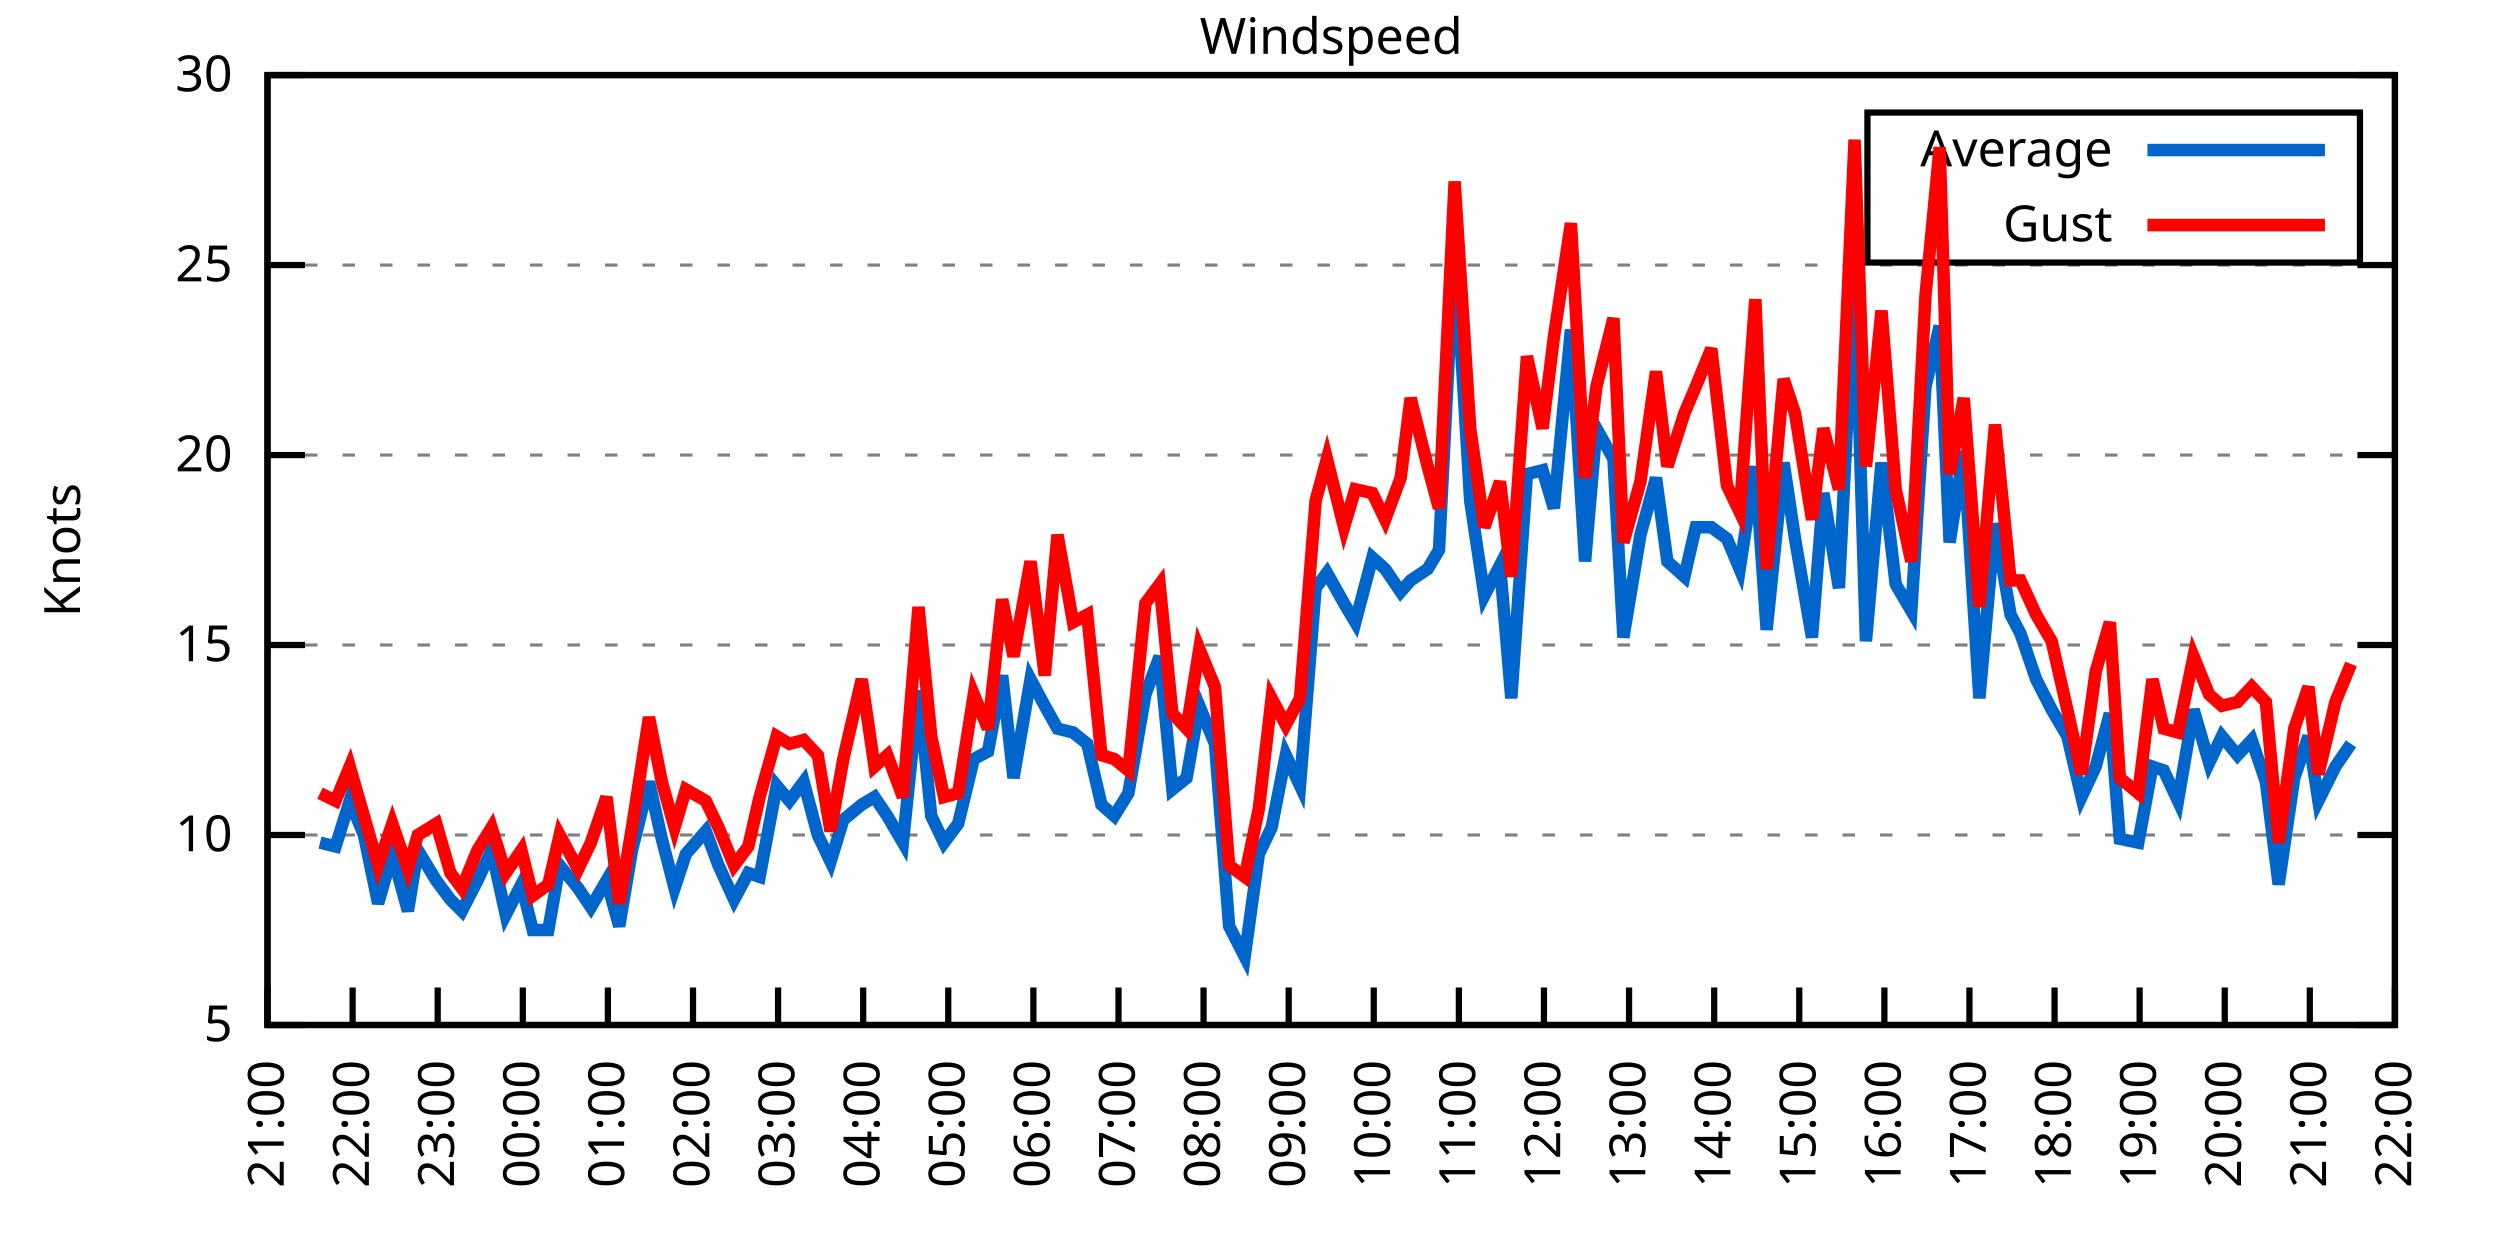
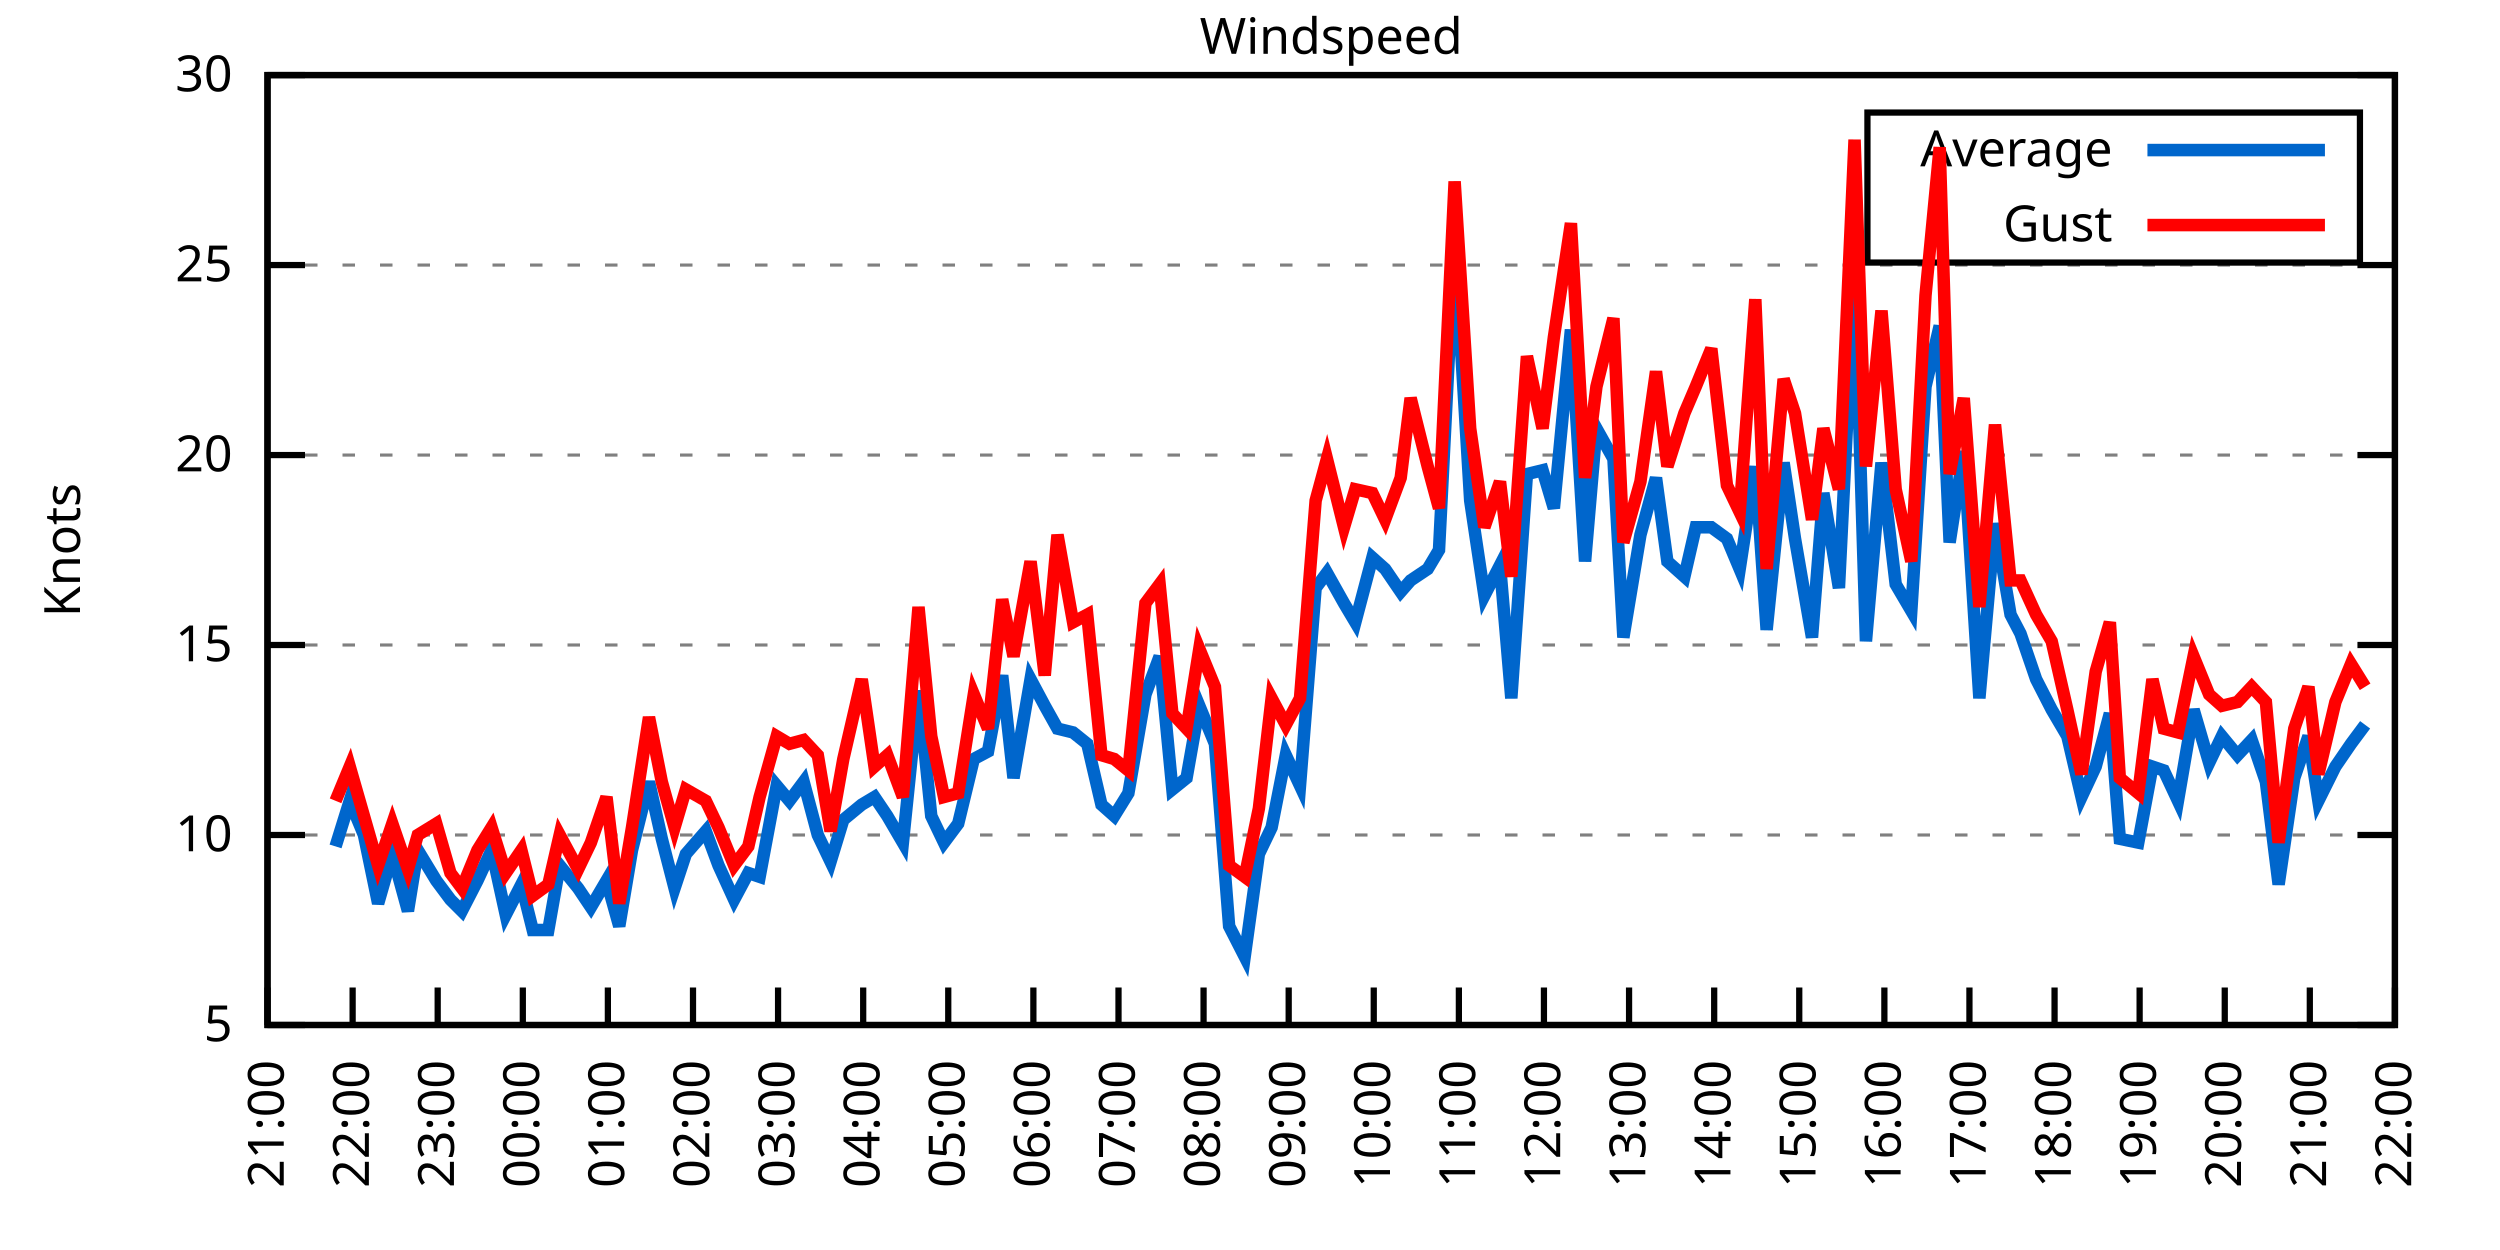
<svg xmlns="http://www.w3.org/2000/svg" xmlns:xlink="http://www.w3.org/1999/xlink" width="400" height="200" viewBox="0 0 400 200">
  <g id="gnuplot_canvas">
    <rect x="0" y="0" width="400" height="200" fill="none" />
    <defs>
      <circle id="gpDot" r="0.5" stroke-width="0.5" stroke="currentColor" />
      <path id="gpPt0" stroke-width="0.333" stroke="currentColor" d="M-1,0 h2 M0,-1 v2" />
      <path id="gpPt1" stroke-width="0.333" stroke="currentColor" d="M-1,-1 L1,1 M1,-1 L-1,1" />
      <path id="gpPt2" stroke-width="0.333" stroke="currentColor" d="M-1,0 L1,0 M0,-1 L0,1 M-1,-1 L1,1 M-1,1 L1,-1" />
      <rect id="gpPt3" stroke-width="0.333" stroke="currentColor" x="-1" y="-1" width="2" height="2" />
      <rect id="gpPt4" stroke-width="0.333" stroke="currentColor" fill="currentColor" x="-1" y="-1" width="2" height="2" />
      <circle id="gpPt5" stroke-width="0.333" stroke="currentColor" cx="0" cy="0" r="1" />
      <use xlink:href="#gpPt5" id="gpPt6" fill="currentColor" stroke="none" />
      <path id="gpPt7" stroke-width="0.333" stroke="currentColor" d="M0,-1.33 L-1.33,0.67 L1.33,0.67 z" />
      <use xlink:href="#gpPt7" id="gpPt8" fill="currentColor" stroke="none" />
      <use xlink:href="#gpPt7" id="gpPt9" stroke="currentColor" transform="rotate(180)" />
      <use xlink:href="#gpPt9" id="gpPt10" fill="currentColor" stroke="none" />
      <use xlink:href="#gpPt3" id="gpPt11" stroke="currentColor" transform="rotate(45)" />
      <use xlink:href="#gpPt11" id="gpPt12" fill="currentColor" stroke="none" />
      <path id="gpPt13" stroke-width="0.333" stroke="currentColor" d="M0,1.330 L1.265,0.411 L0.782,-1.067 L-0.782,-1.076 L-1.265,0.411 z" />
      <use xlink:href="#gpPt13" id="gpPt14" fill="currentColor" stroke="none" />
      <filter id="textbox" filterUnits="objectBoundingBox" x="0" y="0" height="1" width="1">
        <feFlood flood-color="white" flood-opacity="1" result="bgnd" />
        <feComposite in="SourceGraphic" in2="bgnd" operator="atop" />
      </filter>
      <filter id="greybox" filterUnits="objectBoundingBox" x="0" y="0" height="1" width="1">
        <feFlood flood-color="lightgrey" flood-opacity="1" result="grey" />
        <feComposite in="SourceGraphic" in2="grey" operator="atop" />
      </filter>
    </defs>
    <g fill="none" color="white" stroke="currentColor" stroke-width="1.00" stroke-linecap="butt" stroke-linejoin="miter">
</g>
    <g fill="none" color="black" stroke="currentColor" stroke-width="1.00" stroke-linecap="butt" stroke-linejoin="miter">
      <g stroke="none" shape-rendering="crispEdges">
        <polygon fill="rgb(255, 255, 255)" points="42.80,164.00 383.18,164.00 383.18,12.02 42.80,12.02 " />
      </g>
    </g>
    <g fill="none" color="black" stroke="currentColor" stroke-width="1.00" stroke-linecap="butt" stroke-linejoin="miter">
</g>
    <g fill="none" color="black" stroke="black" stroke-width="0.50" stroke-linecap="butt" stroke-linejoin="miter">
</g>
    <g fill="none" color="gray" stroke="currentColor" stroke-width="0.50" stroke-linecap="butt" stroke-linejoin="miter">
      <path stroke="gray" stroke-dasharray="2,4" class="gridline" d="M42.80,164.00 L383.19,164.00  " />
    </g>
    <g fill="none" color="gray" stroke="gray" stroke-width="1.00" stroke-linecap="butt" stroke-linejoin="miter">
</g>
    <g fill="none" color="black" stroke="currentColor" stroke-width="1.00" stroke-linecap="butt" stroke-linejoin="miter">
      <path stroke="black" d="M42.80,164.00 L48.80,164.00 M383.19,164.00 L377.19,164.00  " />
      <g transform="translate(37.20,166.60)" stroke="none" fill="black" font-family="Sans" font-size="8.00" text-anchor="end">
        <text>
          <tspan font-family="Sans"> 5</tspan>
        </text>
      </g>
    </g>
    <g fill="none" color="black" stroke="currentColor" stroke-width="1.00" stroke-linecap="butt" stroke-linejoin="miter">
</g>
    <g fill="none" color="black" stroke="black" stroke-width="0.50" stroke-linecap="butt" stroke-linejoin="miter">
</g>
    <g fill="none" color="gray" stroke="currentColor" stroke-width="0.50" stroke-linecap="butt" stroke-linejoin="miter">
      <path stroke="gray" stroke-dasharray="2,4" class="gridline" d="M42.80,133.60 L383.19,133.60  " />
    </g>
    <g fill="none" color="gray" stroke="gray" stroke-width="1.00" stroke-linecap="butt" stroke-linejoin="miter">
</g>
    <g fill="none" color="black" stroke="currentColor" stroke-width="1.00" stroke-linecap="butt" stroke-linejoin="miter">
      <path stroke="black" d="M42.80,133.60 L48.80,133.60 M383.19,133.60 L377.19,133.60  " />
      <g transform="translate(37.20,136.20)" stroke="none" fill="black" font-family="Sans" font-size="8.00" text-anchor="end">
        <text>
          <tspan font-family="Sans"> 10</tspan>
        </text>
      </g>
    </g>
    <g fill="none" color="black" stroke="currentColor" stroke-width="1.00" stroke-linecap="butt" stroke-linejoin="miter">
</g>
    <g fill="none" color="black" stroke="black" stroke-width="0.50" stroke-linecap="butt" stroke-linejoin="miter">
</g>
    <g fill="none" color="gray" stroke="currentColor" stroke-width="0.50" stroke-linecap="butt" stroke-linejoin="miter">
      <path stroke="gray" stroke-dasharray="2,4" class="gridline" d="M42.80,103.20 L383.19,103.20  " />
    </g>
    <g fill="none" color="gray" stroke="gray" stroke-width="1.00" stroke-linecap="butt" stroke-linejoin="miter">
</g>
    <g fill="none" color="black" stroke="currentColor" stroke-width="1.00" stroke-linecap="butt" stroke-linejoin="miter">
      <path stroke="black" d="M42.80,103.20 L48.80,103.20 M383.19,103.20 L377.19,103.20  " />
      <g transform="translate(37.20,105.80)" stroke="none" fill="black" font-family="Sans" font-size="8.00" text-anchor="end">
        <text>
          <tspan font-family="Sans"> 15</tspan>
        </text>
      </g>
    </g>
    <g fill="none" color="black" stroke="currentColor" stroke-width="1.00" stroke-linecap="butt" stroke-linejoin="miter">
</g>
    <g fill="none" color="black" stroke="black" stroke-width="0.50" stroke-linecap="butt" stroke-linejoin="miter">
</g>
    <g fill="none" color="gray" stroke="currentColor" stroke-width="0.50" stroke-linecap="butt" stroke-linejoin="miter">
      <path stroke="gray" stroke-dasharray="2,4" class="gridline" d="M42.80,72.81 L383.19,72.81  " />
    </g>
    <g fill="none" color="gray" stroke="gray" stroke-width="1.00" stroke-linecap="butt" stroke-linejoin="miter">
</g>
    <g fill="none" color="black" stroke="currentColor" stroke-width="1.00" stroke-linecap="butt" stroke-linejoin="miter">
      <path stroke="black" d="M42.80,72.81 L48.80,72.81 M383.19,72.81 L377.19,72.81  " />
      <g transform="translate(37.20,75.41)" stroke="none" fill="black" font-family="Sans" font-size="8.00" text-anchor="end">
        <text>
          <tspan font-family="Sans"> 20</tspan>
        </text>
      </g>
    </g>
    <g fill="none" color="black" stroke="currentColor" stroke-width="1.00" stroke-linecap="butt" stroke-linejoin="miter">
</g>
    <g fill="none" color="black" stroke="black" stroke-width="0.50" stroke-linecap="butt" stroke-linejoin="miter">
</g>
    <g fill="none" color="gray" stroke="currentColor" stroke-width="0.50" stroke-linecap="butt" stroke-linejoin="miter">
      <path stroke="gray" stroke-dasharray="2,4" class="gridline" d="M42.80,42.41 L383.19,42.41  " />
    </g>
    <g fill="none" color="gray" stroke="gray" stroke-width="1.00" stroke-linecap="butt" stroke-linejoin="miter">
</g>
    <g fill="none" color="black" stroke="currentColor" stroke-width="1.00" stroke-linecap="butt" stroke-linejoin="miter">
      <path stroke="black" d="M42.80,42.41 L48.80,42.41 M383.19,42.41 L377.19,42.41  " />
      <g transform="translate(37.20,45.01)" stroke="none" fill="black" font-family="Sans" font-size="8.00" text-anchor="end">
        <text>
          <tspan font-family="Sans"> 25</tspan>
        </text>
      </g>
    </g>
    <g fill="none" color="black" stroke="currentColor" stroke-width="1.00" stroke-linecap="butt" stroke-linejoin="miter">
</g>
    <g fill="none" color="black" stroke="black" stroke-width="0.50" stroke-linecap="butt" stroke-linejoin="miter">
</g>
    <g fill="none" color="gray" stroke="currentColor" stroke-width="0.50" stroke-linecap="butt" stroke-linejoin="miter">
      <path stroke="gray" stroke-dasharray="2,4" class="gridline" d="M42.80,12.01 L383.19,12.01  " />
    </g>
    <g fill="none" color="gray" stroke="gray" stroke-width="1.00" stroke-linecap="butt" stroke-linejoin="miter">
</g>
    <g fill="none" color="black" stroke="currentColor" stroke-width="1.00" stroke-linecap="butt" stroke-linejoin="miter">
      <path stroke="black" d="M42.80,12.01 L48.80,12.01 M383.19,12.01 L377.19,12.01  " />
      <g transform="translate(37.20,14.61)" stroke="none" fill="black" font-family="Sans" font-size="8.00" text-anchor="end">
        <text>
          <tspan font-family="Sans"> 30</tspan>
        </text>
      </g>
    </g>
    <g fill="none" color="black" stroke="currentColor" stroke-width="1.00" stroke-linecap="butt" stroke-linejoin="miter">
      <path stroke="black" d="M42.80,164.00 L42.80,158.00  " />
      <g transform="translate(45.40,169.60) rotate(270.00)" stroke="none" fill="black" font-family="Sans" font-size="8.00" text-anchor="end">
        <text>
          <tspan font-family="Sans">21:00</tspan>
        </text>
      </g>
    </g>
    <g fill="none" color="black" stroke="currentColor" stroke-width="1.00" stroke-linecap="butt" stroke-linejoin="miter">
      <path stroke="black" d="M56.42,164.00 L56.42,158.00  " />
      <g transform="translate(59.02,169.60) rotate(270.00)" stroke="none" fill="black" font-family="Sans" font-size="8.00" text-anchor="end">
        <text>
          <tspan font-family="Sans">22:00</tspan>
        </text>
      </g>
    </g>
    <g fill="none" color="black" stroke="currentColor" stroke-width="1.00" stroke-linecap="butt" stroke-linejoin="miter">
      <path stroke="black" d="M70.03,164.00 L70.03,158.00  " />
      <g transform="translate(72.63,169.60) rotate(270.00)" stroke="none" fill="black" font-family="Sans" font-size="8.00" text-anchor="end">
        <text>
          <tspan font-family="Sans">23:00</tspan>
        </text>
      </g>
    </g>
    <g fill="none" color="black" stroke="currentColor" stroke-width="1.00" stroke-linecap="butt" stroke-linejoin="miter">
      <path stroke="black" d="M83.65,164.00 L83.65,158.00  " />
      <g transform="translate(86.25,169.60) rotate(270.00)" stroke="none" fill="black" font-family="Sans" font-size="8.00" text-anchor="end">
        <text>
          <tspan font-family="Sans">00:00</tspan>
        </text>
      </g>
    </g>
    <g fill="none" color="black" stroke="currentColor" stroke-width="1.00" stroke-linecap="butt" stroke-linejoin="miter">
      <path stroke="black" d="M97.26,164.00 L97.26,158.00  " />
      <g transform="translate(99.86,169.60) rotate(270.00)" stroke="none" fill="black" font-family="Sans" font-size="8.00" text-anchor="end">
        <text>
          <tspan font-family="Sans">01:00</tspan>
        </text>
      </g>
    </g>
    <g fill="none" color="black" stroke="currentColor" stroke-width="1.00" stroke-linecap="butt" stroke-linejoin="miter">
      <path stroke="black" d="M110.88,164.00 L110.88,158.00  " />
      <g transform="translate(113.48,169.60) rotate(270.00)" stroke="none" fill="black" font-family="Sans" font-size="8.00" text-anchor="end">
        <text>
          <tspan font-family="Sans">02:00</tspan>
        </text>
      </g>
    </g>
    <g fill="none" color="black" stroke="currentColor" stroke-width="1.00" stroke-linecap="butt" stroke-linejoin="miter">
      <path stroke="black" d="M124.49,164.00 L124.49,158.00  " />
      <g transform="translate(127.09,169.60) rotate(270.00)" stroke="none" fill="black" font-family="Sans" font-size="8.00" text-anchor="end">
        <text>
          <tspan font-family="Sans">03:00</tspan>
        </text>
      </g>
    </g>
    <g fill="none" color="black" stroke="currentColor" stroke-width="1.00" stroke-linecap="butt" stroke-linejoin="miter">
      <path stroke="black" d="M138.11,164.00 L138.11,158.00  " />
      <g transform="translate(140.71,169.60) rotate(270.00)" stroke="none" fill="black" font-family="Sans" font-size="8.00" text-anchor="end">
        <text>
          <tspan font-family="Sans">04:00</tspan>
        </text>
      </g>
    </g>
    <g fill="none" color="black" stroke="currentColor" stroke-width="1.00" stroke-linecap="butt" stroke-linejoin="miter">
      <path stroke="black" d="M151.72,164.00 L151.72,158.00  " />
      <g transform="translate(154.32,169.60) rotate(270.00)" stroke="none" fill="black" font-family="Sans" font-size="8.00" text-anchor="end">
        <text>
          <tspan font-family="Sans">05:00</tspan>
        </text>
      </g>
    </g>
    <g fill="none" color="black" stroke="currentColor" stroke-width="1.00" stroke-linecap="butt" stroke-linejoin="miter">
      <path stroke="black" d="M165.34,164.00 L165.34,158.00  " />
      <g transform="translate(167.94,169.60) rotate(270.00)" stroke="none" fill="black" font-family="Sans" font-size="8.00" text-anchor="end">
        <text>
          <tspan font-family="Sans">06:00</tspan>
        </text>
      </g>
    </g>
    <g fill="none" color="black" stroke="currentColor" stroke-width="1.00" stroke-linecap="butt" stroke-linejoin="miter">
      <path stroke="black" d="M178.96,164.00 L178.96,158.00  " />
      <g transform="translate(181.56,169.60) rotate(270.00)" stroke="none" fill="black" font-family="Sans" font-size="8.00" text-anchor="end">
        <text>
          <tspan font-family="Sans">07:00</tspan>
        </text>
      </g>
    </g>
    <g fill="none" color="black" stroke="currentColor" stroke-width="1.00" stroke-linecap="butt" stroke-linejoin="miter">
      <path stroke="black" d="M192.57,164.00 L192.57,158.00  " />
      <g transform="translate(195.17,169.60) rotate(270.00)" stroke="none" fill="black" font-family="Sans" font-size="8.00" text-anchor="end">
        <text>
          <tspan font-family="Sans">08:00</tspan>
        </text>
      </g>
    </g>
    <g fill="none" color="black" stroke="currentColor" stroke-width="1.00" stroke-linecap="butt" stroke-linejoin="miter">
      <path stroke="black" d="M206.19,164.00 L206.19,158.00  " />
      <g transform="translate(208.79,169.60) rotate(270.00)" stroke="none" fill="black" font-family="Sans" font-size="8.00" text-anchor="end">
        <text>
          <tspan font-family="Sans">09:00</tspan>
        </text>
      </g>
    </g>
    <g fill="none" color="black" stroke="currentColor" stroke-width="1.00" stroke-linecap="butt" stroke-linejoin="miter">
      <path stroke="black" d="M219.80,164.00 L219.80,158.00  " />
      <g transform="translate(222.40,169.60) rotate(270.00)" stroke="none" fill="black" font-family="Sans" font-size="8.00" text-anchor="end">
        <text>
          <tspan font-family="Sans">10:00</tspan>
        </text>
      </g>
    </g>
    <g fill="none" color="black" stroke="currentColor" stroke-width="1.00" stroke-linecap="butt" stroke-linejoin="miter">
      <path stroke="black" d="M233.42,164.00 L233.42,158.00  " />
      <g transform="translate(236.02,169.60) rotate(270.00)" stroke="none" fill="black" font-family="Sans" font-size="8.00" text-anchor="end">
        <text>
          <tspan font-family="Sans">11:00</tspan>
        </text>
      </g>
    </g>
    <g fill="none" color="black" stroke="currentColor" stroke-width="1.00" stroke-linecap="butt" stroke-linejoin="miter">
      <path stroke="black" d="M247.03,164.00 L247.03,158.00  " />
      <g transform="translate(249.63,169.60) rotate(270.00)" stroke="none" fill="black" font-family="Sans" font-size="8.00" text-anchor="end">
        <text>
          <tspan font-family="Sans">12:00</tspan>
        </text>
      </g>
    </g>
    <g fill="none" color="black" stroke="currentColor" stroke-width="1.00" stroke-linecap="butt" stroke-linejoin="miter">
      <path stroke="black" d="M260.65,164.00 L260.65,158.00  " />
      <g transform="translate(263.25,169.60) rotate(270.00)" stroke="none" fill="black" font-family="Sans" font-size="8.00" text-anchor="end">
        <text>
          <tspan font-family="Sans">13:00</tspan>
        </text>
      </g>
    </g>
    <g fill="none" color="black" stroke="currentColor" stroke-width="1.00" stroke-linecap="butt" stroke-linejoin="miter">
      <path stroke="black" d="M274.27,164.00 L274.27,158.00  " />
      <g transform="translate(276.87,169.60) rotate(270.00)" stroke="none" fill="black" font-family="Sans" font-size="8.00" text-anchor="end">
        <text>
          <tspan font-family="Sans">14:00</tspan>
        </text>
      </g>
    </g>
    <g fill="none" color="black" stroke="currentColor" stroke-width="1.00" stroke-linecap="butt" stroke-linejoin="miter">
      <path stroke="black" d="M287.88,164.00 L287.88,158.00  " />
      <g transform="translate(290.48,169.60) rotate(270.00)" stroke="none" fill="black" font-family="Sans" font-size="8.00" text-anchor="end">
        <text>
          <tspan font-family="Sans">15:00</tspan>
        </text>
      </g>
    </g>
    <g fill="none" color="black" stroke="currentColor" stroke-width="1.00" stroke-linecap="butt" stroke-linejoin="miter">
      <path stroke="black" d="M301.50,164.00 L301.50,158.00  " />
      <g transform="translate(304.10,169.60) rotate(270.00)" stroke="none" fill="black" font-family="Sans" font-size="8.00" text-anchor="end">
        <text>
          <tspan font-family="Sans">16:00</tspan>
        </text>
      </g>
    </g>
    <g fill="none" color="black" stroke="currentColor" stroke-width="1.00" stroke-linecap="butt" stroke-linejoin="miter">
      <path stroke="black" d="M315.11,164.00 L315.11,158.00  " />
      <g transform="translate(317.71,169.60) rotate(270.00)" stroke="none" fill="black" font-family="Sans" font-size="8.00" text-anchor="end">
        <text>
          <tspan font-family="Sans">17:00</tspan>
        </text>
      </g>
    </g>
    <g fill="none" color="black" stroke="currentColor" stroke-width="1.00" stroke-linecap="butt" stroke-linejoin="miter">
      <path stroke="black" d="M328.73,164.00 L328.73,158.00  " />
      <g transform="translate(331.33,169.60) rotate(270.00)" stroke="none" fill="black" font-family="Sans" font-size="8.00" text-anchor="end">
        <text>
          <tspan font-family="Sans">18:00</tspan>
        </text>
      </g>
    </g>
    <g fill="none" color="black" stroke="currentColor" stroke-width="1.00" stroke-linecap="butt" stroke-linejoin="miter">
      <path stroke="black" d="M342.34,164.00 L342.34,158.00  " />
      <g transform="translate(344.94,169.60) rotate(270.00)" stroke="none" fill="black" font-family="Sans" font-size="8.00" text-anchor="end">
        <text>
          <tspan font-family="Sans">19:00</tspan>
        </text>
      </g>
    </g>
    <g fill="none" color="black" stroke="currentColor" stroke-width="1.00" stroke-linecap="butt" stroke-linejoin="miter">
      <path stroke="black" d="M355.96,164.00 L355.96,158.00  " />
      <g transform="translate(358.56,169.60) rotate(270.00)" stroke="none" fill="black" font-family="Sans" font-size="8.00" text-anchor="end">
        <text>
          <tspan font-family="Sans">20:00</tspan>
        </text>
      </g>
    </g>
    <g fill="none" color="black" stroke="currentColor" stroke-width="1.00" stroke-linecap="butt" stroke-linejoin="miter">
      <path stroke="black" d="M369.57,164.00 L369.57,158.00  " />
      <g transform="translate(372.17,169.60) rotate(270.00)" stroke="none" fill="black" font-family="Sans" font-size="8.00" text-anchor="end">
        <text>
          <tspan font-family="Sans">21:00</tspan>
        </text>
      </g>
    </g>
    <g fill="none" color="black" stroke="currentColor" stroke-width="1.00" stroke-linecap="butt" stroke-linejoin="miter">
      <path stroke="black" d="M383.19,164.00 L383.19,158.00  " />
      <g transform="translate(385.79,169.60) rotate(270.00)" stroke="none" fill="black" font-family="Sans" font-size="8.00" text-anchor="end">
        <text>
          <tspan font-family="Sans">22:00</tspan>
        </text>
      </g>
    </g>
    <g fill="none" color="black" stroke="currentColor" stroke-width="1.00" stroke-linecap="butt" stroke-linejoin="miter">
</g>
    <g fill="none" color="black" stroke="currentColor" stroke-width="1.00" stroke-linecap="butt" stroke-linejoin="miter">
      <path stroke="black" d="M42.80,12.01 L42.80,164.00 L383.19,164.00 L383.19,12.01 L42.80,12.01 Z  " />
    </g>
    <g fill="none" color="black" stroke="currentColor" stroke-width="1.00" stroke-linecap="butt" stroke-linejoin="miter">
</g>
    <g fill="none" color="black" stroke="currentColor" stroke-width="1.00" stroke-linecap="butt" stroke-linejoin="miter">
      <path stroke="black" d="M298.79,42.01 L298.79,18.01 L377.59,18.01 L377.59,42.01 L298.79,42.01 Z  " />
    </g>
    <g id="Windspeed_plot_1">
      <g fill="none" color="white" stroke="black" stroke-width="2.00" stroke-linecap="butt" stroke-linejoin="miter">
</g>
      <g fill="none" color="black" stroke="currentColor" stroke-width="2.00" stroke-linecap="butt" stroke-linejoin="miter">
        <g transform="translate(337.99,26.61)" stroke="none" fill="black" font-family="Sans" font-size="8.00" text-anchor="end">
          <text>
            <tspan font-family="Sans">Average</tspan>
          </text>
        </g>
      </g>
      <g fill="none" color="black" stroke="currentColor" stroke-width="2.00" stroke-linecap="butt" stroke-linejoin="miter">
-         <path stroke="rgb(  0, 102, 204)" d="M343.59,24.01 L371.99,24.01 M51.20,134.82 L53.69,135.43 L55.96,128.13 L58.23,133.60 L60.50,144.55 L62.77,136.64   L65.27,145.76 L66.85,136.03 L69.80,140.90 L72.07,143.94 L73.89,145.76 L76.39,140.90 L78.65,136.03 L80.92,146.37   L83.42,141.51 L85.24,148.80 L87.73,148.80 L89.55,138.47 L92.50,142.11 L94.54,145.15 L97.04,140.90 L99.08,148.19   L101.12,136.03 L103.84,125.09 L105.89,134.21 L107.93,142.11 L109.74,136.64 L112.92,132.99 L114.96,138.47 L117.46,143.94   L119.73,139.68 L121.54,140.29 L124.27,125.70 L126.31,128.13 L128.58,125.09 L130.85,133.60 L132.89,137.86 L134.93,131.17   L137.88,128.74 L139.92,127.52 L141.97,130.56 L144.46,134.82 L146.96,110.50 L149.00,130.56 L151.04,134.82 L153.31,131.78   L155.81,121.44 L158.08,120.23 L160.35,108.07 L162.16,124.48 L164.89,108.68 L167.16,112.93 L169.20,116.58 L171.69,117.19   L173.96,119.01 L176.23,128.74 L178.28,130.56 L180.54,126.91 L183.27,111.11 L185.54,105.03 L187.58,126.31 L189.85,124.48   L191.89,112.93 L194.39,119.01 L196.66,148.19 L199.15,153.06 L201.42,136.64 L203.46,132.39 L205.73,120.83 L208.00,125.70   L210.50,94.08 L212.31,91.65 L215.04,96.52 L216.85,99.56 L219.58,89.22 L221.62,91.04 L224.11,94.69 L225.70,92.87   L228.43,91.04 L230.24,88.00 L232.74,38.76 L235.23,80.10 L237.50,95.30 L240.00,90.44 L241.81,111.72 L244.31,75.85   L246.81,75.24 L248.62,81.32 L251.35,52.74 L253.61,89.83 L255.43,68.55 L258.15,73.41 L259.74,101.99 L262.47,85.57   L264.96,76.45 L266.78,89.83 L269.50,92.26 L271.32,84.36 L273.81,84.36 L276.31,86.18 L278.35,91.04 L280.85,74.63   L282.66,100.77 L285.38,74.02 L287.20,86.18 L289.92,101.99 L291.74,78.89 L294.23,94.08 L296.73,43.62 L298.55,102.60   L301.04,74.02 L303.31,93.48 L305.81,97.73 L308.08,61.86 L310.35,52.14 L311.94,86.79 L314.20,72.20 L316.70,111.72   L319.20,83.75 L321.69,98.34 L323.28,101.38 L325.78,108.68 L328.27,113.54 L330.77,117.80 L333.04,127.52 L335.31,122.66   L337.58,114.15 L339.17,134.21 L342.12,134.82 L344.39,122.66 L346.20,123.27 L348.47,128.13 L350.97,113.54 L353.46,122.05   L355.50,117.80 L358.00,120.83 L360.27,118.40 L362.54,125.09 L364.58,141.51 L367.08,124.48 L369.35,117.80 L370.94,128.13   L373.66,122.66 L376.16,119.01  " />
+         <path stroke="rgb(  0, 102, 204)" d="M343.59,24.01 L371.99,24.01 M53.69,135.43 L55.96,128.13 L58.23,133.60 L60.50,144.55 L62.77,136.64 L65.27,145.76   L66.85,136.03 L69.80,140.90 L72.07,143.94 L73.89,145.76 L76.39,140.90 L78.65,136.03 L80.92,146.37 L83.42,141.51   L85.24,148.80 L87.73,148.80 L89.55,138.47 L92.50,142.11 L94.54,145.15 L97.04,140.90 L99.08,148.19 L101.12,136.03   L103.84,125.09 L105.89,134.21 L107.93,142.11 L109.74,136.64 L112.92,132.99 L114.96,138.47 L117.46,143.94 L119.73,139.68   L121.54,140.29 L124.27,125.70 L126.31,128.13 L128.58,125.09 L130.85,133.60 L132.89,137.86 L134.93,131.17 L137.88,128.74   L139.92,127.52 L141.97,130.56 L144.46,134.82 L146.96,110.50 L149.00,130.56 L151.04,134.82 L153.31,131.78 L155.81,121.44   L158.08,120.23 L160.35,108.07 L162.16,124.48 L164.89,108.68 L167.16,112.93 L169.20,116.58 L171.69,117.19 L173.96,119.01   L176.23,128.74 L178.28,130.56 L180.54,126.91 L183.27,111.11 L185.54,105.03 L187.58,126.31 L189.85,124.48 L191.89,112.93   L194.39,119.01 L196.66,148.19 L199.15,153.06 L201.42,136.64 L203.46,132.39 L205.73,120.83 L208.00,125.70 L210.50,94.08   L212.31,91.65 L215.04,96.52 L216.85,99.56 L219.58,89.22 L221.62,91.04 L224.11,94.69 L225.70,92.87 L228.43,91.04   L230.24,88.00 L232.74,38.76 L235.23,80.10 L237.50,95.30 L240.00,90.44 L241.81,111.72 L244.31,75.85 L246.81,75.24   L248.62,81.32 L251.35,52.74 L253.61,89.83 L255.43,68.55 L258.15,73.41 L259.74,101.99 L262.47,85.57 L264.96,76.45   L266.78,89.83 L269.50,92.26 L271.32,84.36 L273.81,84.36 L276.31,86.18 L278.35,91.04 L280.85,74.63 L282.66,100.77   L285.38,74.02 L287.20,86.18 L289.92,101.99 L291.74,78.89 L294.23,94.08 L296.73,43.62 L298.55,102.60 L301.04,74.02   L303.31,93.48 L305.81,97.73 L308.08,61.86 L310.35,52.14 L311.94,86.79 L314.20,72.20 L316.70,111.72 L319.20,83.75   L321.69,98.34 L323.28,101.38 L325.78,108.68 L328.27,113.54 L330.77,117.80 L333.04,127.52 L335.31,122.66 L337.58,114.15   L339.17,134.21 L342.12,134.82 L344.39,122.66 L346.20,123.27 L348.47,128.13 L350.97,113.54 L353.46,122.05 L355.50,117.80   L358.00,120.83 L360.27,118.40 L362.54,125.09 L364.58,141.51 L367.08,124.48 L369.35,117.80 L370.94,128.13 L373.66,122.66   L376.16,119.01 L378.42,115.97  " />
      </g>
    </g>
    <g id="Windspeed_plot_2">
      <g fill="none" color="black" stroke="currentColor" stroke-width="2.00" stroke-linecap="butt" stroke-linejoin="miter">
        <g transform="translate(337.99,38.61)" stroke="none" fill="black" font-family="Sans" font-size="8.00" text-anchor="end">
          <text>
            <tspan font-family="Sans">Gust</tspan>
          </text>
        </g>
      </g>
      <g fill="none" color="black" stroke="currentColor" stroke-width="2.00" stroke-linecap="butt" stroke-linejoin="miter">
-         <path stroke="rgb(255,   0,   0)" d="M343.59,36.01 L371.99,36.01 M51.20,126.91 L53.69,128.13 L55.96,122.66 L58.23,130.56 L60.50,138.47 L62.77,131.78   L65.27,139.07 L66.85,133.60 L69.80,131.78 L72.07,139.68 L73.89,142.11 L76.39,136.03 L78.65,132.39 L80.92,139.68   L83.42,136.03 L85.24,143.33 L87.73,141.51 L89.55,133.60 L92.50,139.07 L94.54,134.82 L97.04,127.52 L99.08,144.55   L101.12,132.39 L103.84,114.76 L105.89,125.09 L107.93,132.39 L109.74,126.31 L112.92,128.13 L114.96,132.39 L117.46,138.47   L119.73,135.43 L121.54,127.52 L124.27,117.80 L126.31,119.01 L128.58,118.40 L130.85,120.83 L132.89,132.99 L134.93,121.44   L137.88,108.68 L139.92,122.66 L141.97,120.83 L144.46,127.52 L146.96,97.12 L149.00,117.80 L151.04,127.52 L153.31,126.91   L155.81,111.11 L158.08,116.58 L160.35,95.91 L162.16,105.03 L164.89,89.83 L167.16,108.07 L169.20,85.57 L171.69,99.56   L173.96,98.34 L176.23,120.83 L178.28,121.44 L180.54,123.27 L183.27,96.52 L185.54,93.48 L187.58,114.15 L189.85,116.58   L191.89,103.81 L194.39,109.89 L196.66,138.47 L199.15,140.29 L201.42,129.35 L203.46,111.72 L205.73,115.97 L208.00,111.72   L210.50,80.10 L212.31,73.41 L215.04,84.36 L216.85,78.28 L219.58,78.89 L221.62,83.14 L224.11,76.45 L225.70,63.69   L228.43,74.63 L230.24,81.32 L232.74,29.03 L235.23,68.55 L237.50,84.36 L240.00,77.06 L241.81,92.26 L244.31,57.00   L246.81,68.55 L248.62,53.96 L251.35,35.72 L253.61,76.45 L255.43,61.86 L258.15,50.92 L259.74,86.79 L262.47,77.06   L264.96,59.43 L266.78,74.63 L269.50,66.12 L271.32,61.86 L273.81,55.78 L276.31,77.67 L278.35,81.93 L280.85,47.88   L282.66,91.04 L285.38,60.65 L287.20,66.12 L289.92,83.14 L291.74,68.55 L294.23,78.28 L296.73,22.35 L298.55,74.63   L301.04,49.70 L303.31,78.28 L305.81,89.83 L308.08,47.27 L310.35,23.56 L311.94,75.85 L314.20,63.69 L316.70,97.12   L319.20,67.94 L321.69,92.87 L323.28,92.87 L325.78,98.34 L328.27,102.60 L330.77,113.54 L333.04,123.87 L335.31,107.46   L337.58,99.56 L339.17,124.48 L342.12,126.91 L344.39,108.68 L346.20,116.58 L348.47,117.19 L350.97,105.03 L353.46,111.11   L355.50,112.93 L358.00,112.32 L360.27,109.89 L362.54,112.32 L364.58,134.82 L367.08,116.58 L369.35,109.89 L370.94,123.87   L373.66,112.32 L376.16,106.24  " />
+         <path stroke="rgb(255,   0,   0)" d="M343.59,36.01 L371.99,36.01 M53.69,128.13 L55.96,122.66 L58.23,130.56 L60.50,138.47 L62.77,131.78 L65.27,139.07   L66.85,133.60 L69.80,131.78 L72.07,139.68 L73.89,142.11 L76.39,136.03 L78.65,132.39 L80.92,139.68 L83.42,136.03   L85.24,143.33 L87.73,141.51 L89.55,133.60 L92.50,139.07 L94.54,134.82 L97.04,127.52 L99.08,144.55 L101.12,132.39   L103.84,114.76 L105.89,125.09 L107.93,132.39 L109.74,126.31 L112.92,128.13 L114.96,132.39 L117.46,138.47 L119.73,135.43   L121.54,127.52 L124.27,117.80 L126.31,119.01 L128.58,118.40 L130.85,120.83 L132.89,132.99 L134.93,121.44 L137.88,108.68   L139.92,122.66 L141.97,120.83 L144.46,127.52 L146.96,97.12 L149.00,117.80 L151.04,127.52 L153.31,126.91 L155.81,111.11   L158.08,116.58 L160.35,95.91 L162.16,105.03 L164.89,89.83 L167.16,108.07 L169.20,85.57 L171.69,99.56 L173.96,98.34   L176.23,120.83 L178.28,121.44 L180.54,123.27 L183.27,96.52 L185.54,93.48 L187.58,114.15 L189.85,116.58 L191.89,103.81   L194.39,109.89 L196.66,138.47 L199.15,140.29 L201.42,129.35 L203.46,111.72 L205.73,115.97 L208.00,111.72 L210.50,80.10   L212.31,73.41 L215.04,84.36 L216.85,78.28 L219.58,78.89 L221.62,83.14 L224.11,76.45 L225.70,63.69 L228.43,74.63   L230.24,81.32 L232.74,29.03 L235.23,68.55 L237.50,84.36 L240.00,77.06 L241.81,92.26 L244.31,57.00 L246.81,68.55   L248.62,53.96 L251.35,35.72 L253.61,76.45 L255.43,61.86 L258.15,50.92 L259.74,86.79 L262.47,77.06 L264.96,59.43   L266.78,74.63 L269.50,66.12 L271.32,61.86 L273.81,55.78 L276.31,77.67 L278.35,81.93 L280.85,47.88 L282.66,91.04   L285.38,60.65 L287.20,66.12 L289.92,83.14 L291.74,68.55 L294.23,78.28 L296.73,22.35 L298.55,74.63 L301.04,49.70   L303.31,78.28 L305.81,89.83 L308.08,47.27 L310.35,23.56 L311.94,75.85 L314.20,63.69 L316.70,97.12 L319.20,67.94   L321.69,92.87 L323.28,92.87 L325.78,98.34 L328.27,102.60 L330.77,113.54 L333.04,123.87 L335.31,107.46 L337.58,99.56   L339.17,124.48 L342.12,126.91 L344.39,108.68 L346.20,116.58 L348.47,117.19 L350.97,105.03 L353.46,111.11 L355.50,112.93   L358.00,112.32 L360.27,109.89 L362.54,112.32 L364.58,134.82 L367.08,116.58 L369.35,109.89 L370.94,123.87 L373.66,112.32   L376.16,106.24 L378.42,109.89  " />
      </g>
    </g>
    <g fill="none" color="black" stroke="currentColor" stroke-width="2.00" stroke-linecap="butt" stroke-linejoin="miter">
</g>
    <g fill="none" color="black" stroke="black" stroke-width="1.00" stroke-linecap="butt" stroke-linejoin="miter">
</g>
    <g fill="none" color="black" stroke="currentColor" stroke-width="1.00" stroke-linecap="butt" stroke-linejoin="miter">
      <path stroke="black" d="M42.80,12.01 L42.80,164.00 L383.19,164.00 L383.19,12.01 L42.80,12.01 Z  " />
      <g transform="translate(12.80,88.01) rotate(270.00)" stroke="none" fill="black" font-family="Sans" font-size="8.00" text-anchor="middle">
        <text>
          <tspan font-family="Sans">Knots</tspan>
        </text>
      </g>
    </g>
    <g fill="none" color="black" stroke="currentColor" stroke-width="1.00" stroke-linecap="butt" stroke-linejoin="miter">
</g>
    <g fill="none" color="black" stroke="currentColor" stroke-width="1.00" stroke-linecap="butt" stroke-linejoin="miter">
      <g transform="translate(212.99,8.61)" stroke="none" fill="black" font-family="Sans" font-size="8.00" text-anchor="middle">
        <text>
          <tspan font-family="Sans">Windspeed</tspan>
        </text>
      </g>
    </g>
    <g fill="none" color="black" stroke="currentColor" stroke-width="1.00" stroke-linecap="butt" stroke-linejoin="miter">
</g>
  </g>
</svg>
